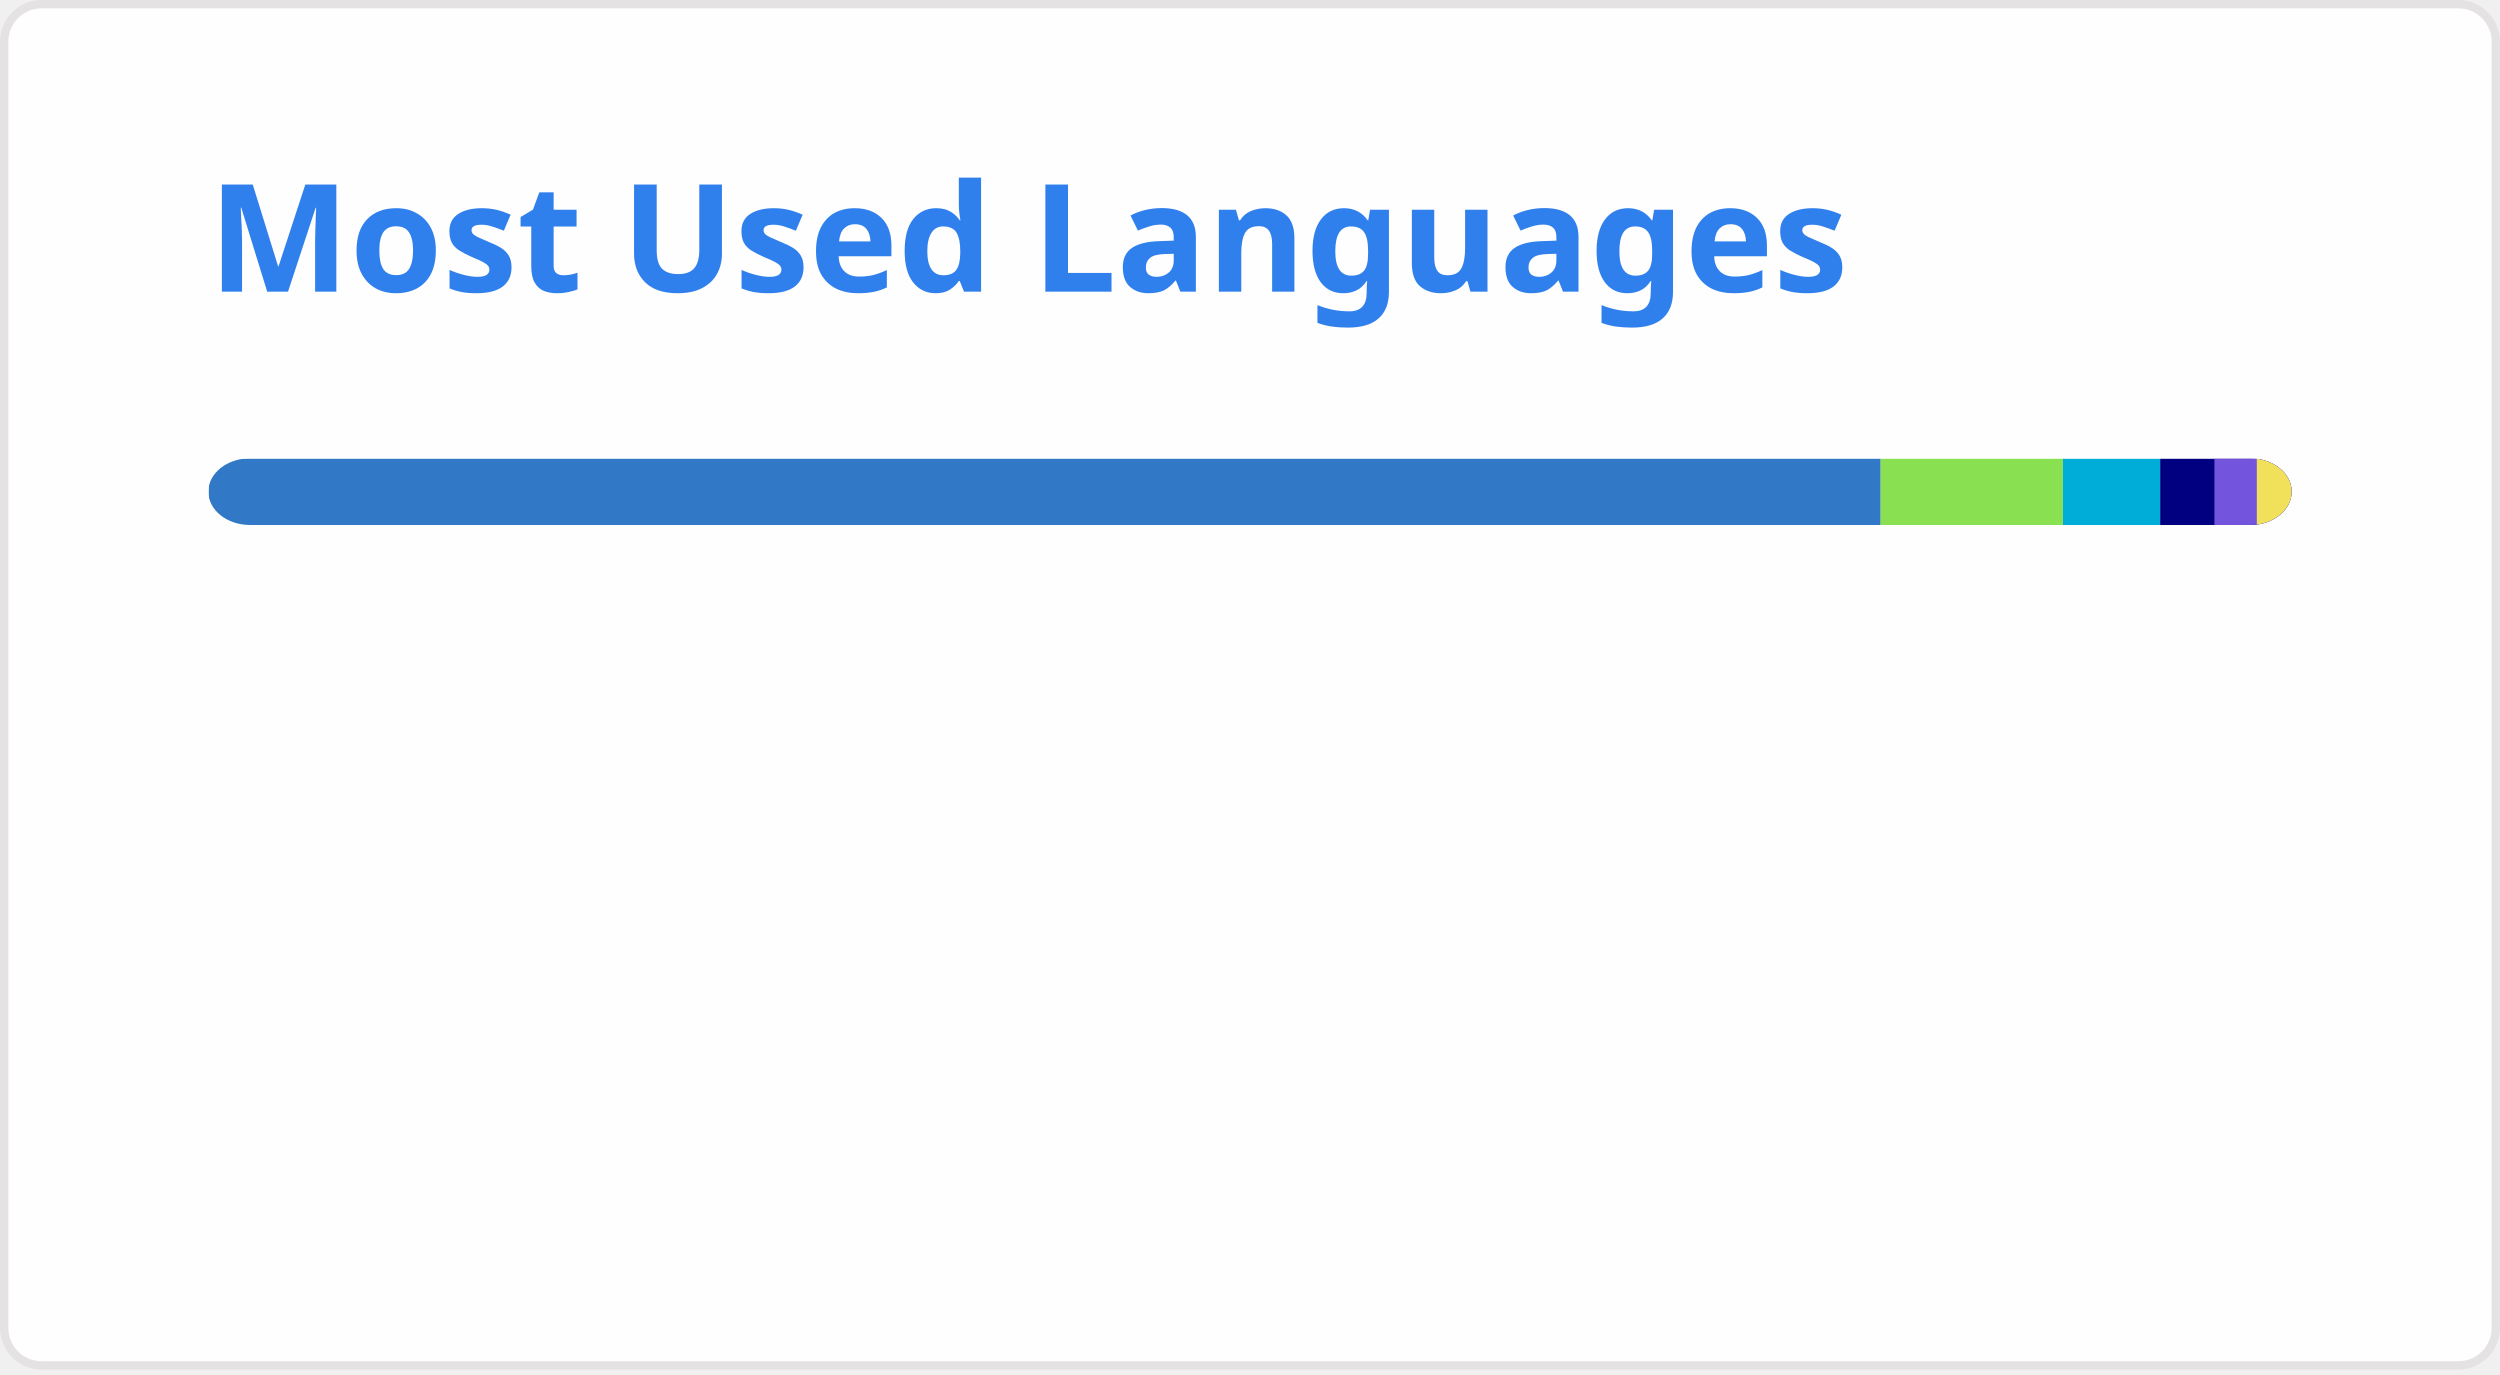
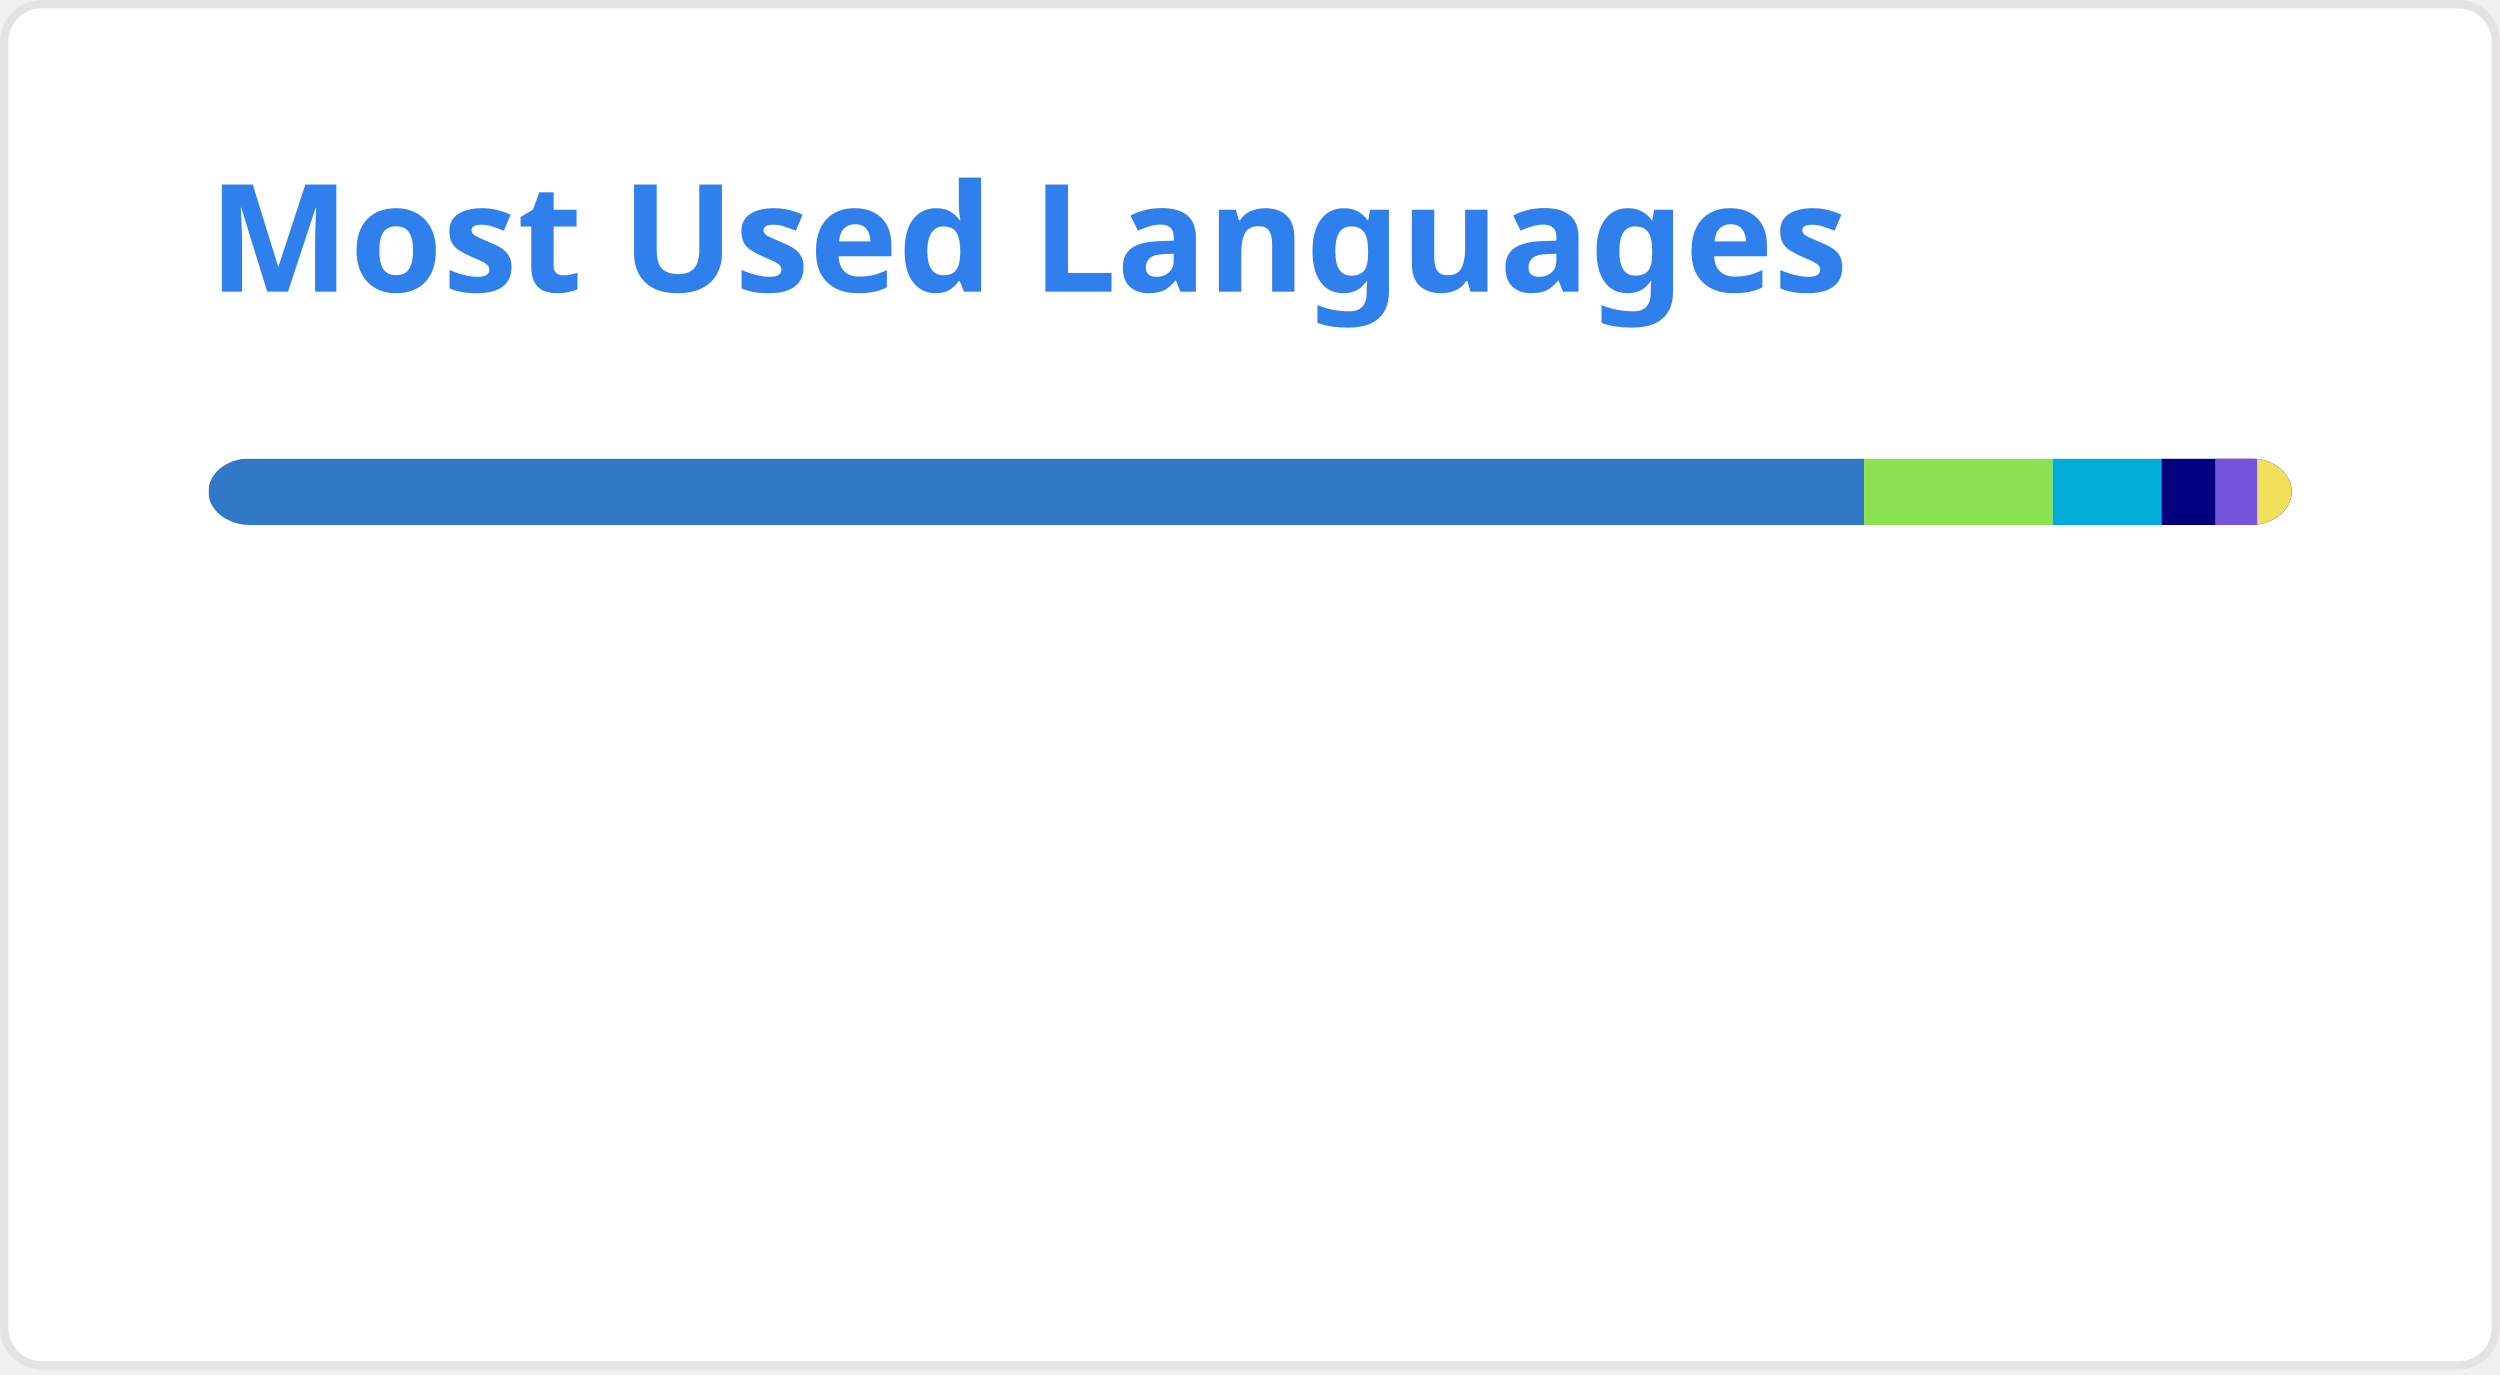
<svg xmlns="http://www.w3.org/2000/svg" width="300" height="165" viewBox="0 0 300 165" fill="none" role="img" aria-labelledby="descId">
  <style>
          .header {
            font: 600 18px 'Segoe UI', Ubuntu, Sans-Serif;
            fill: #2f80ed;
            animation: fadeInAnimation 0.8s ease-in-out forwards;
          }
          @supports(-moz-appearance: auto) {
            /* Selector detects Firefox */
            .header { font-size: 15.5px; }
          }
          
    @keyframes slideInAnimation {
      from {
        width: 0;
      }
      to {
        width: calc(100%-100px);
      }
    }
    @keyframes growWidthAnimation {
      from {
        width: 0;
      }
      to {
        width: 100%;
      }
    }
    .stat {
      font: 600 14px 'Segoe UI', Ubuntu, "Helvetica Neue", Sans-Serif; fill: #434d58;
    }
    @supports(-moz-appearance: auto) {
      /* Selector detects Firefox */
      .stat { font-size:12px; }
    }
    .bold { font-weight: 700 }
    .lang-name {
      font: 400 11px "Segoe UI", Ubuntu, Sans-Serif;
      fill: #434d58;
    }
    .stagger {
      opacity: 0;
      animation: fadeInAnimation 0.3s ease-in-out forwards;
    }
    #rect-mask rect{
      animation: slideInAnimation 1s ease-in-out forwards;
    }
    .lang-progress{
      animation: growWidthAnimation 0.6s ease-in-out forwards;
    }
    

          
      /* Animations */
      @keyframes scaleInAnimation {
        from {
          transform: translate(-5px, 5px) scale(0);
        }
        to {
          transform: translate(-5px, 5px) scale(1);
        }
      }
      @keyframes fadeInAnimation {
        from {
          opacity: 0;
        }
        to {
          opacity: 1;
        }
      }
    
          
        </style>
  <rect data-testid="card-bg" x="0.5" y="0.5" rx="4.5" height="99%" stroke="#e4e2e2" width="299" fill="#fffefe" stroke-opacity="1" />
  <g data-testid="card-title" transform="translate(25, 35)">
    <g transform="translate(0, 0)">
      <text x="0" y="0" class="header" data-testid="header">Most Used Languages</text>
    </g>
  </g>
  <g data-testid="main-card-body" transform="translate(0, 55)">
    <svg data-testid="lang-items" x="25">
      <mask id="rect-mask">
        <rect x="0" y="0" width="250" height="8" fill="white" rx="5" />
      </mask>
-       <rect mask="url(#rect-mask)" data-testid="lang-progress" x="0" y="0" width="200.68" height="8" fill="#3178c6" />
-       <rect mask="url(#rect-mask)" data-testid="lang-progress" x="200.68" y="0" width="21.87" height="8" fill="#89e051" />
-       <rect mask="url(#rect-mask)" data-testid="lang-progress" x="222.55" y="0" width="11.67" height="8" fill="#00ADD8" />
-       <rect mask="url(#rect-mask)" data-testid="lang-progress" x="234.22" y="0" width="16.51" height="8" fill="#000080" />
-       <rect mask="url(#rect-mask)" data-testid="lang-progress" x="240.73" y="0" width="15.09" height="8" fill="#7355dd" />
-       <rect mask="url(#rect-mask)" data-testid="lang-progress" x="245.82" y="0" width="14.17" height="8" fill="#f1e05a" />
+       <rect mask="url(#rect-mask)" data-testid="lang-progress" x="0" y="0" width="198.69" height="8" fill="#3178c6" />
+       <rect mask="url(#rect-mask)" data-testid="lang-progress" x="198.69" y="0" width="22.64" height="8" fill="#89e051" />
+       <rect mask="url(#rect-mask)" data-testid="lang-progress" x="221.33" y="0" width="13.04" height="8" fill="#00ADD8" />
+       <rect mask="url(#rect-mask)" data-testid="lang-progress" x="234.37" y="0" width="16.45" height="8" fill="#000080" />
+       <rect mask="url(#rect-mask)" data-testid="lang-progress" x="240.82" y="0" width="15.04" height="8" fill="#7355dd" />
+       <rect mask="url(#rect-mask)" data-testid="lang-progress" x="245.86" y="0" width="14.13" height="8" fill="#f1e05a" />
      <g transform="translate(0, 25)">
        <g transform="translate(0, 0)">
          <g transform="translate(0, 0)">
            <g class="stagger" style="animation-delay: 450ms">
              <circle cx="5" cy="6" r="5" fill="#3178c6" />
              <text data-testid="lang-name" x="15" y="10" class="lang-name">
-         TypeScript 80.27%
+         TypeScript 79.48%
      </text>
            </g>
          </g>
          <g transform="translate(0, 25)">
            <g class="stagger" style="animation-delay: 600ms">
              <circle cx="5" cy="6" r="5" fill="#89e051" />
              <text data-testid="lang-name" x="15" y="10" class="lang-name">
-         Shell 8.75%
+         Shell 9.06%
      </text>
            </g>
          </g>
          <g transform="translate(0, 50)">
            <g class="stagger" style="animation-delay: 750ms">
              <circle cx="5" cy="6" r="5" fill="#00ADD8" />
              <text data-testid="lang-name" x="15" y="10" class="lang-name">
-         Go Template 4.67%
+         Go Template 5.22%
      </text>
            </g>
          </g>
        </g>
        <g transform="translate(150, 0)">
          <g transform="translate(0, 0)">
            <g class="stagger" style="animation-delay: 450ms">
              <circle cx="5" cy="6" r="5" fill="#000080" />
              <text data-testid="lang-name" x="15" y="10" class="lang-name">
-         Lua 2.60%
+         Lua 2.58%
      </text>
            </g>
          </g>
          <g transform="translate(0, 25)">
            <g class="stagger" style="animation-delay: 600ms">
              <circle cx="5" cy="6" r="5" fill="#7355dd" />
              <text data-testid="lang-name" x="15" y="10" class="lang-name">
-         C# 2.04%
+         C# 2.02%
      </text>
            </g>
          </g>
          <g transform="translate(0, 50)">
            <g class="stagger" style="animation-delay: 750ms">
              <circle cx="5" cy="6" r="5" fill="#f1e05a" />
              <text data-testid="lang-name" x="15" y="10" class="lang-name">
-         JavaScript 1.67%
+         JavaScript 1.65%
      </text>
            </g>
          </g>
        </g>
      </g>
    </svg>
  </g>
</svg>
